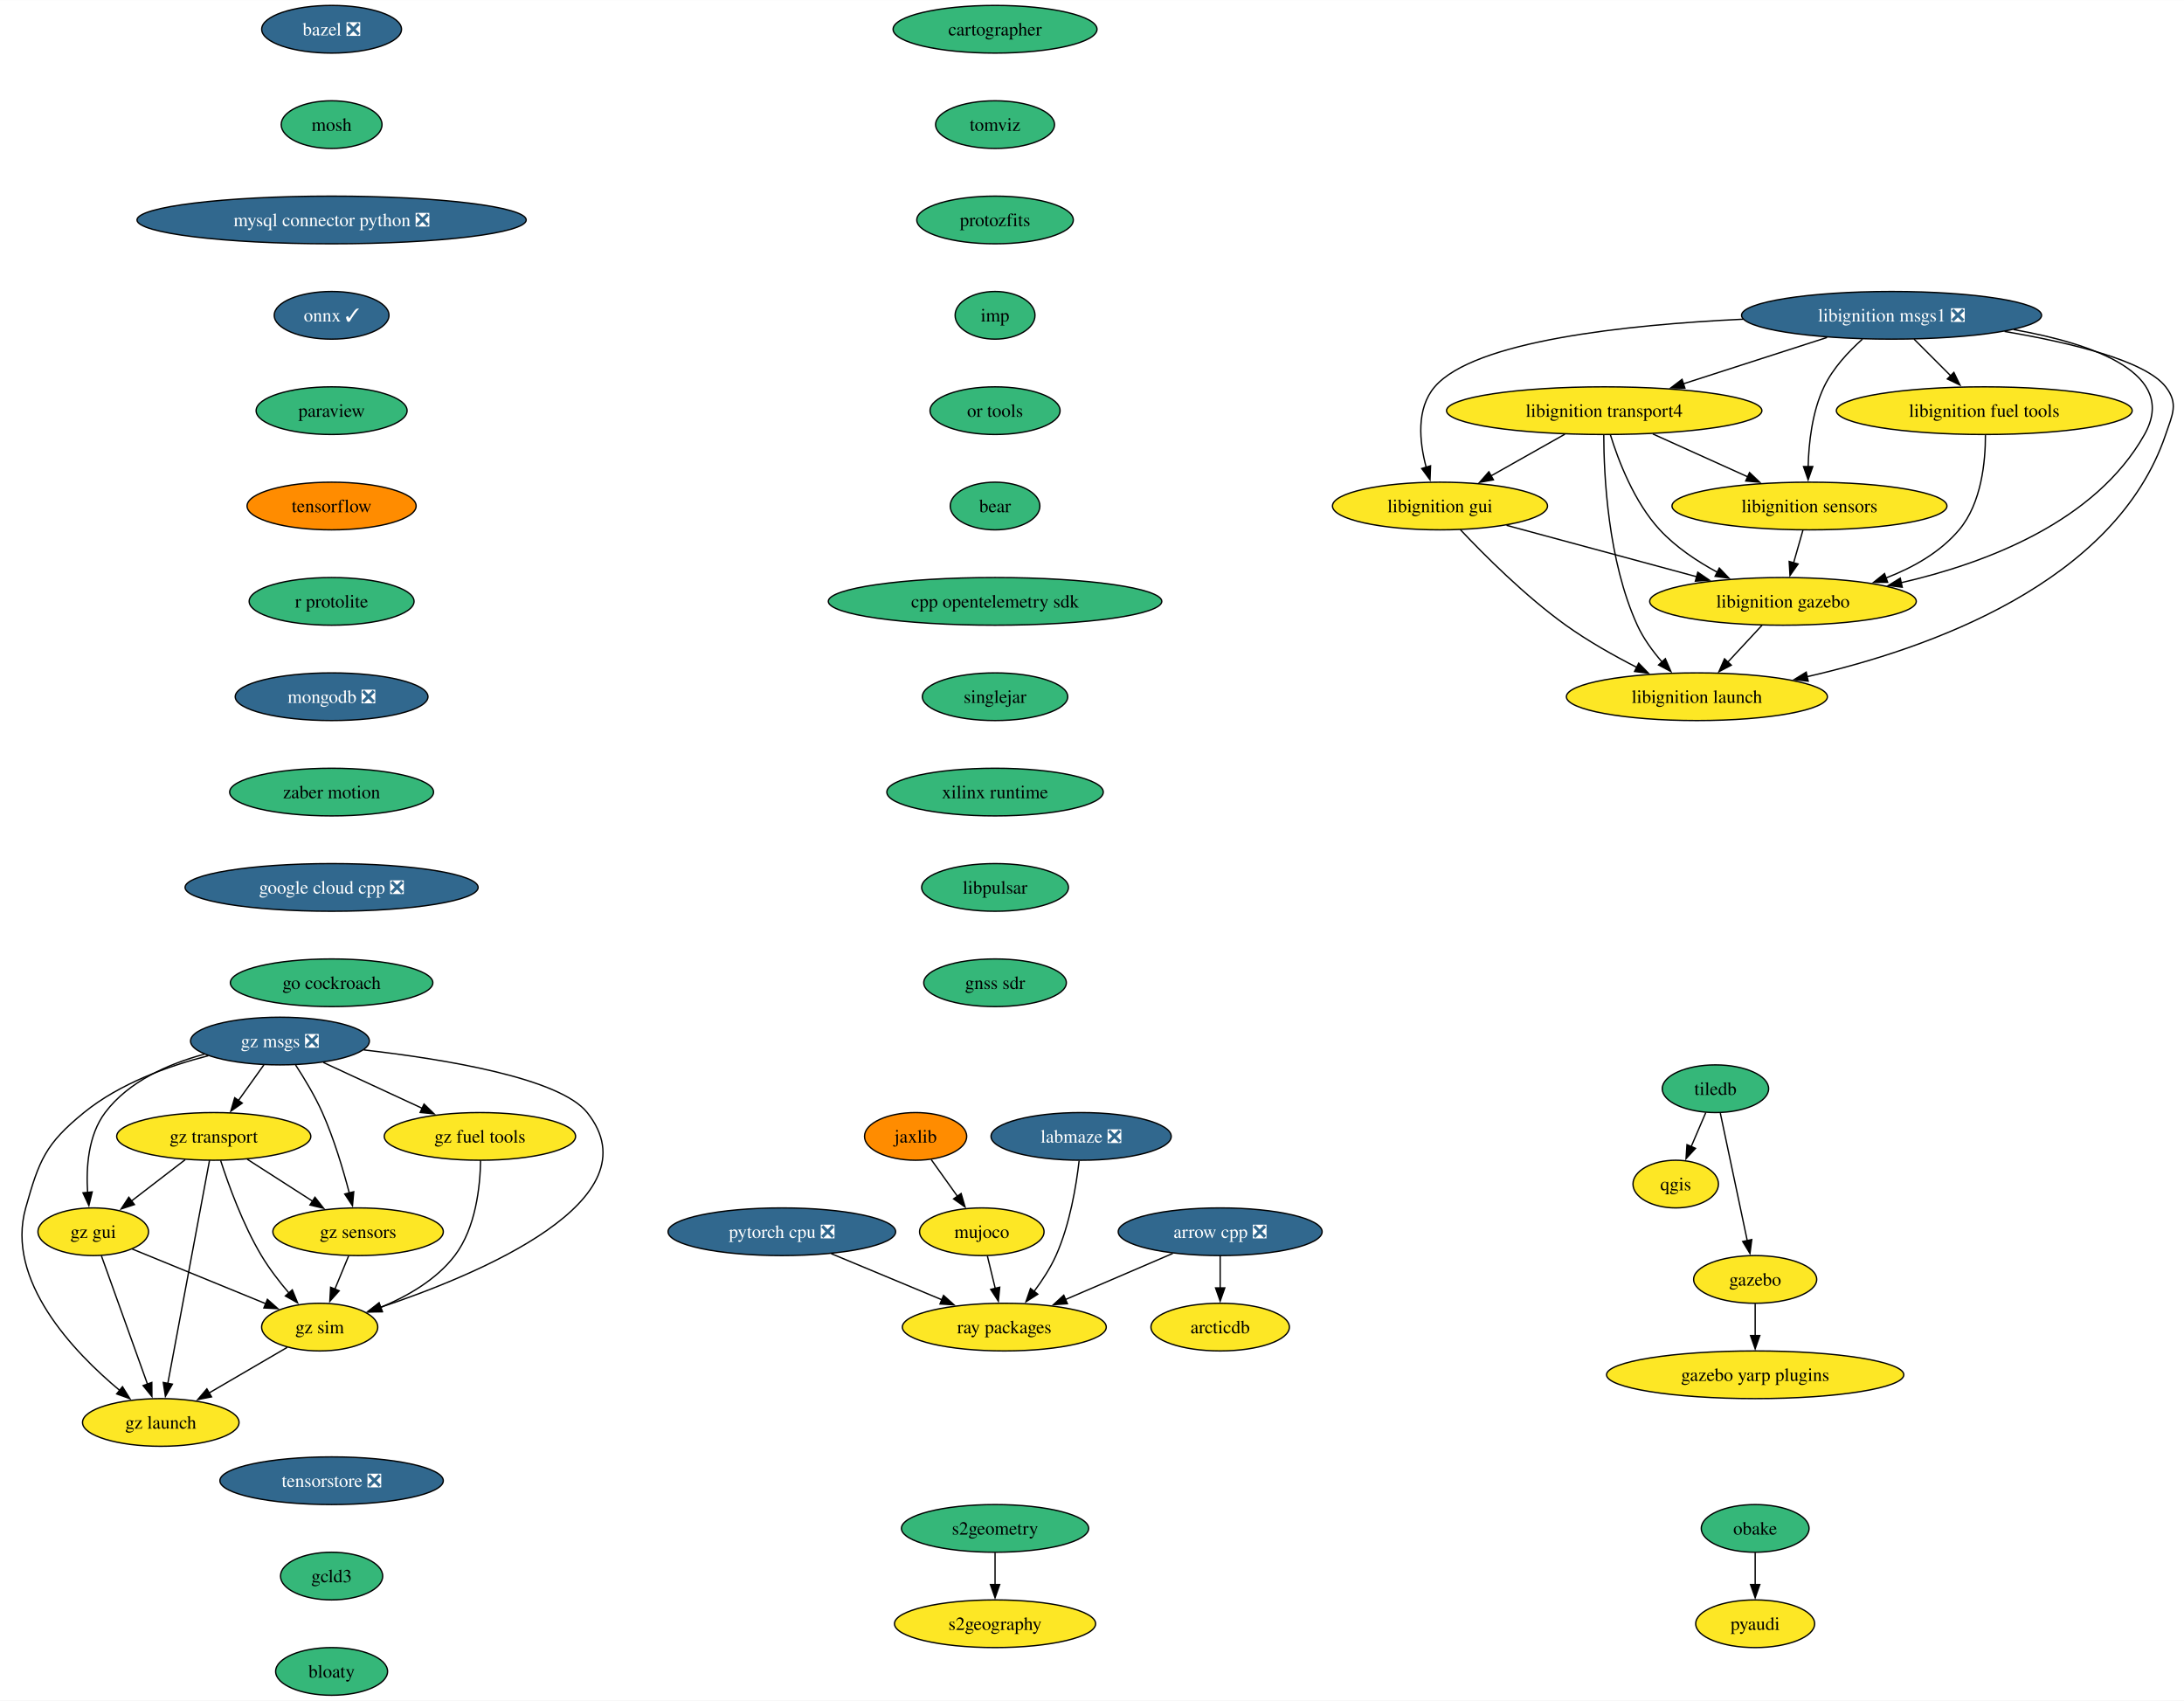
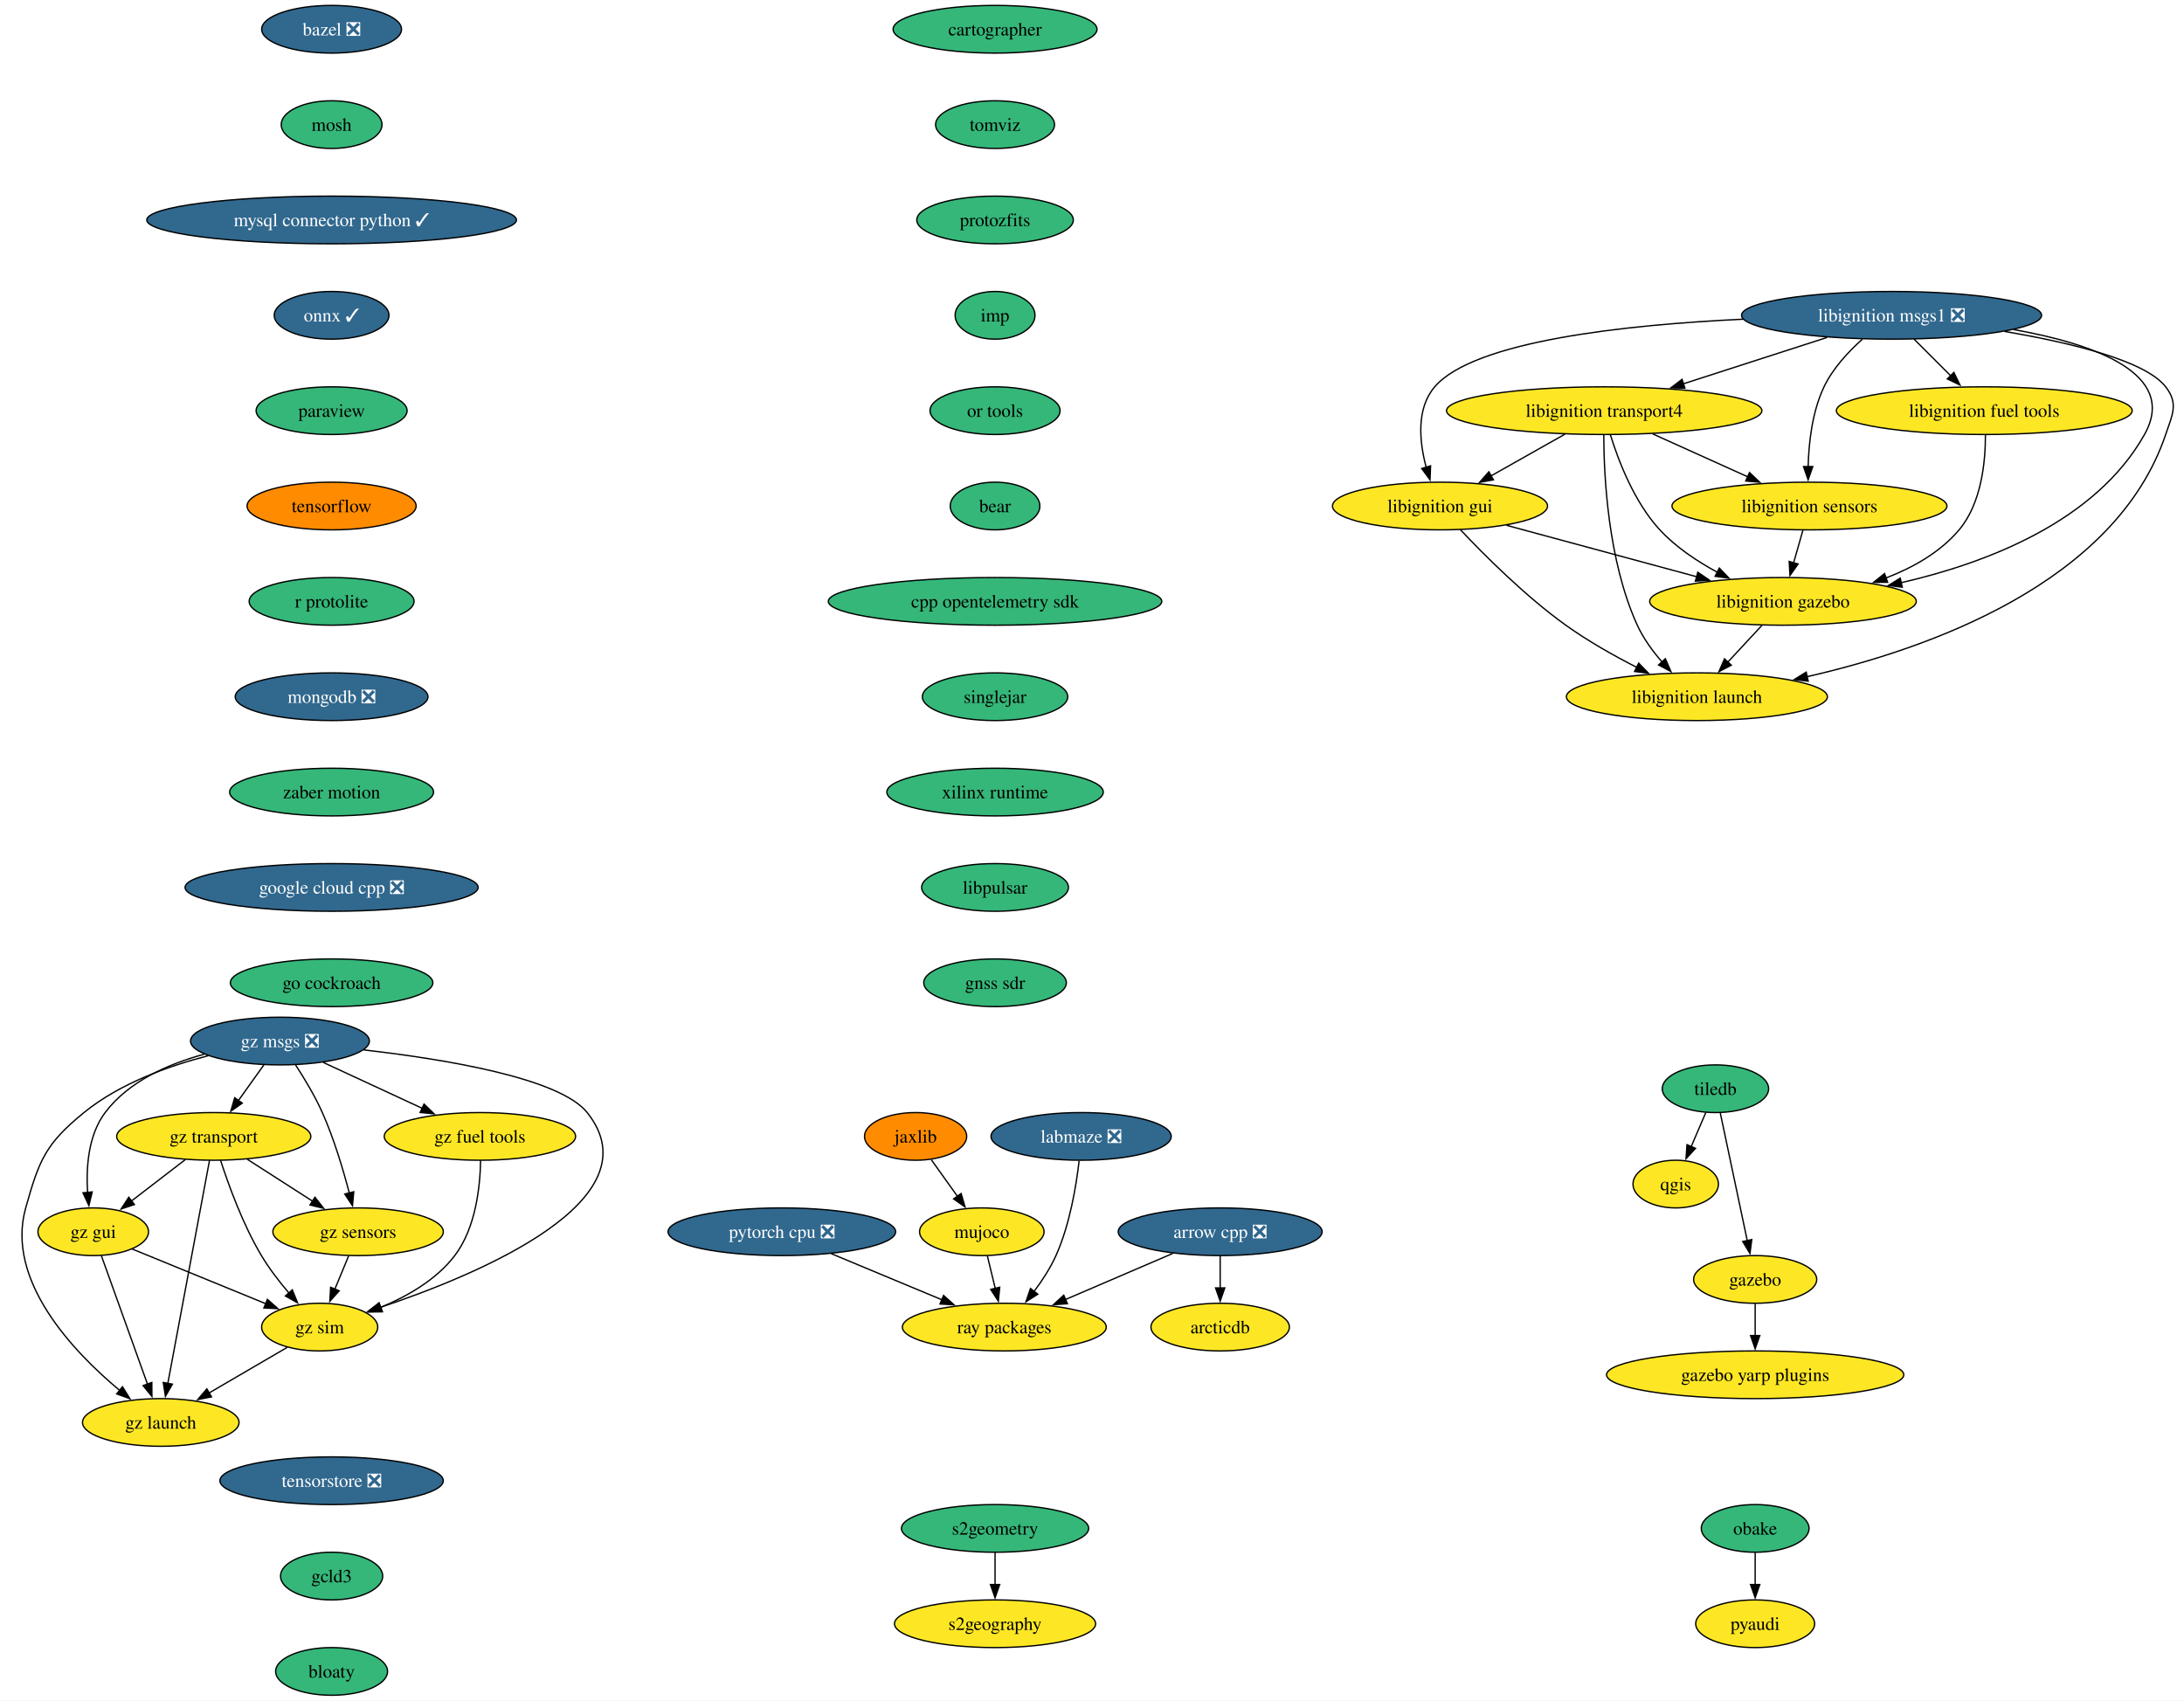
<svg xmlns="http://www.w3.org/2000/svg" xmlns:xlink="http://www.w3.org/1999/xlink" width="1649pt" height="1284pt" viewBox="0.00 0.00 1649.24 1284.00">
  <g id="graph0" class="graph" transform="scale(1 1) rotate(0) translate(4 1280)">
    <polygon fill="white" stroke="none" points="-4,4 -4,-1280 1645.24,-1280 1645.24,4 -4,4" />
    <g id="node1" class="node">
      <g id="a_node1">
        <a xlink:href="https://github.com/conda-forge/arrow-cpp-feedstock/pull/1323" xlink:title="arrow cpp ❎">
          <ellipse fill="#31688e" stroke="black" cx="917.41" cy="-350" rx="76.99" ry="18" />
          <text text-anchor="middle" x="917.41" y="-345.32" font-family="Times,serif" font-size="14.00" fill="white">arrow cpp ❎</text>
        </a>
      </g>
    </g>
    <g id="node2" class="node">
      <g id="a_node2">
        <a xlink:href="https://github.com/conda-forge/ray-packages-feedstock" xlink:title="ray packages">
          <ellipse fill="#fde725" stroke="black" cx="754.41" cy="-278" rx="76.99" ry="18" />
          <text text-anchor="middle" x="754.41" y="-273.32" font-family="Times,serif" font-size="14.00">ray packages</text>
        </a>
      </g>
    </g>
    <g id="edge1" class="edge">
      <path fill="none" stroke="black" d="M881.64,-333.64C857.75,-323.38 826.12,-309.79 800.37,-298.74" />
      <polygon fill="black" stroke="black" points="802.06,-295.65 791.49,-294.92 799.29,-302.09 802.06,-295.65" />
    </g>
    <g id="node3" class="node">
      <g id="a_node3">
        <a xlink:href="https://github.com/conda-forge/arcticdb-feedstock" xlink:title="arcticdb">
          <ellipse fill="#fde725" stroke="black" cx="917.41" cy="-278" rx="52.26" ry="18" />
          <text text-anchor="middle" x="917.41" y="-273.32" font-family="Times,serif" font-size="14.00">arcticdb</text>
        </a>
      </g>
    </g>
    <g id="edge2" class="edge">
      <path fill="none" stroke="black" d="M917.41,-331.7C917.41,-324.41 917.41,-315.73 917.41,-307.54" />
      <polygon fill="black" stroke="black" points="920.91,-307.62 917.41,-297.62 913.91,-307.62 920.91,-307.62" />
    </g>
    <g id="node4" class="node">
      <g id="a_node4">
        <a xlink:href="https://github.com/conda-forge/bazel-feedstock/pull/221" xlink:title="bazel ❎">
          <ellipse fill="#31688e" stroke="black" cx="246.41" cy="-1258" rx="52.79" ry="18" />
          <text text-anchor="middle" x="246.41" y="-1253.33" font-family="Times,serif" font-size="14.00" fill="white">bazel ❎</text>
        </a>
      </g>
    </g>
    <g id="node5" class="node">
      <g id="a_node5">
        <a xlink:href="https://github.com/conda-forge/mosh-feedstock" xlink:title="mosh">
          <ellipse fill="#35b779" stroke="black" cx="246.41" cy="-1186" rx="38.06" ry="18" />
          <text text-anchor="middle" x="246.41" y="-1181.33" font-family="Times,serif" font-size="14.00">mosh</text>
        </a>
      </g>
    </g>
    <g id="node6" class="node">
      <g id="a_node6">
-         <a xlink:href="https://github.com/conda-forge/mysql-connector-python-feedstock/pull/91" xlink:title="mysql connector python ❎">
-           <ellipse fill="#31688e" stroke="black" cx="246.41" cy="-1114" rx="146.96" ry="18" />
-           <text text-anchor="middle" x="246.41" y="-1109.33" font-family="Times,serif" font-size="14.00" fill="white">mysql connector python ❎</text>
+         <a xlink:href="https://github.com/conda-forge/mysql-connector-python-feedstock/pull/91" xlink:title="mysql connector python ✓">
+           <ellipse fill="#31688e" stroke="black" cx="246.41" cy="-1114" rx="139.59" ry="18" />
+           <text text-anchor="middle" x="246.41" y="-1109.33" font-family="Times,serif" font-size="14.00" fill="white">mysql connector python ✓</text>
        </a>
      </g>
    </g>
    <g id="node7" class="node">
      <g id="a_node7">
        <a xlink:href="https://github.com/conda-forge/onnx-feedstock/pull/108" xlink:title="onnx ✓">
          <ellipse fill="#31688e" stroke="black" cx="246.41" cy="-1042" rx="43.32" ry="18" />
          <text text-anchor="middle" x="246.41" y="-1037.33" font-family="Times,serif" font-size="14.00" fill="white">onnx ✓</text>
        </a>
      </g>
    </g>
    <g id="node8" class="node">
      <g id="a_node8">
        <a xlink:href="https://github.com/conda-forge/paraview-feedstock" xlink:title="paraview">
          <ellipse fill="#35b779" stroke="black" cx="246.41" cy="-970" rx="57" ry="18" />
          <text text-anchor="middle" x="246.41" y="-965.33" font-family="Times,serif" font-size="14.00">paraview</text>
        </a>
      </g>
    </g>
    <g id="node9" class="node">
      <g id="a_node9">
        <a xlink:href="https://github.com/conda-forge/tensorflow-feedstock" xlink:title="tensorflow">
          <ellipse fill="#ff8c00" stroke="black" cx="246.41" cy="-898" rx="63.84" ry="18" />
          <text text-anchor="middle" x="246.41" y="-893.33" font-family="Times,serif" font-size="14.00">tensorflow</text>
        </a>
      </g>
    </g>
    <g id="node15" class="node">
      <g id="a_node15">
        <a xlink:href="https://github.com/conda-forge/r-protolite-feedstock" xlink:title="r protolite">
          <ellipse fill="#35b779" stroke="black" cx="246.41" cy="-826" rx="62.26" ry="18" />
          <text text-anchor="middle" x="246.41" y="-821.33" font-family="Times,serif" font-size="14.00">r protolite</text>
        </a>
      </g>
    </g>
    <g id="node10" class="node">
      <g id="a_node10">
        <a xlink:href="https://github.com/conda-forge/qgis-feedstock" xlink:title="qgis">
          <ellipse fill="#fde725" stroke="black" cx="1261.41" cy="-386" rx="32.27" ry="18" />
          <text text-anchor="middle" x="1261.41" y="-381.32" font-family="Times,serif" font-size="14.00">qgis</text>
        </a>
      </g>
    </g>
    <g id="node11" class="node">
      <g id="a_node11">
        <a xlink:href="https://github.com/conda-forge/tiledb-feedstock" xlink:title="tiledb">
          <ellipse fill="#35b779" stroke="black" cx="1291.41" cy="-458" rx="40.16" ry="18" />
          <text text-anchor="middle" x="1291.41" y="-453.32" font-family="Times,serif" font-size="14.00">tiledb</text>
        </a>
      </g>
    </g>
    <g id="edge8" class="edge">
      <path fill="none" stroke="black" d="M1284.15,-440.05C1280.83,-432.32 1276.82,-422.96 1273.09,-414.27" />
      <polygon fill="black" stroke="black" points="1276.36,-412.99 1269.2,-405.18 1269.92,-415.75 1276.36,-412.99" />
    </g>
    <g id="node12" class="node">
      <g id="a_node12">
        <a xlink:href="https://github.com/conda-forge/gazebo-feedstock" xlink:title="gazebo">
          <ellipse fill="#fde725" stroke="black" cx="1321.41" cy="-314" rx="46.47" ry="18" />
          <text text-anchor="middle" x="1321.41" y="-309.32" font-family="Times,serif" font-size="14.00">gazebo</text>
        </a>
      </g>
    </g>
    <g id="edge9" class="edge">
      <path fill="none" stroke="black" d="M1295.09,-439.59C1300.18,-415.5 1309.42,-371.75 1315.49,-343.03" />
      <polygon fill="black" stroke="black" points="1318.84,-344.1 1317.48,-333.59 1311.99,-342.65 1318.84,-344.1" />
    </g>
    <g id="node13" class="node">
      <g id="a_node13">
        <a xlink:href="https://github.com/conda-forge/gazebo-yarp-plugins-feedstock" xlink:title="gazebo yarp plugins">
          <ellipse fill="#fde725" stroke="black" cx="1321.41" cy="-242" rx="112.24" ry="18" />
          <text text-anchor="middle" x="1321.41" y="-237.32" font-family="Times,serif" font-size="14.00">gazebo yarp plugins</text>
        </a>
      </g>
    </g>
    <g id="edge10" class="edge">
      <path fill="none" stroke="black" d="M1321.41,-295.7C1321.41,-288.41 1321.41,-279.73 1321.41,-271.54" />
      <polygon fill="black" stroke="black" points="1324.91,-271.62 1321.41,-261.62 1317.91,-271.62 1324.91,-271.62" />
    </g>
    <g id="node14" class="node">
      <g id="a_node14">
        <a xlink:href="https://github.com/conda-forge/pyaudi-feedstock" xlink:title="pyaudi">
          <ellipse fill="#fde725" stroke="black" cx="1321.41" cy="-54" rx="44.9" ry="18" />
          <text text-anchor="middle" x="1321.41" y="-49.33" font-family="Times,serif" font-size="14.00">pyaudi</text>
        </a>
      </g>
    </g>
    <g id="node16" class="node">
      <g id="a_node16">
        <a xlink:href="https://github.com/conda-forge/mongodb-feedstock/pull/84" xlink:title="mongodb ❎">
          <ellipse fill="#31688e" stroke="black" cx="246.41" cy="-754" rx="72.78" ry="18" />
          <text text-anchor="middle" x="246.41" y="-749.33" font-family="Times,serif" font-size="14.00" fill="white">mongodb ❎</text>
        </a>
      </g>
    </g>
    <g id="node18" class="node">
      <g id="a_node18">
        <a xlink:href="https://github.com/conda-forge/zaber-motion-feedstock" xlink:title="zaber motion">
          <ellipse fill="#35b779" stroke="black" cx="246.41" cy="-682" rx="76.99" ry="18" />
          <text text-anchor="middle" x="246.41" y="-677.33" font-family="Times,serif" font-size="14.00">zaber motion</text>
        </a>
      </g>
    </g>
    <g id="node17" class="node">
      <g id="a_node17">
        <a xlink:href="https://github.com/conda-forge/pytorch-cpu-feedstock/pull/221" xlink:title="pytorch cpu ❎">
          <ellipse fill="#31688e" stroke="black" cx="586.41" cy="-350" rx="85.93" ry="18" />
          <text text-anchor="middle" x="586.41" y="-345.32" font-family="Times,serif" font-size="14.00" fill="white">pytorch cpu ❎</text>
        </a>
      </g>
    </g>
    <g id="edge13" class="edge">
      <path fill="none" stroke="black" d="M623.69,-333.46C648.33,-323.2 680.83,-309.66 707.26,-298.64" />
      <polygon fill="black" stroke="black" points="708.52,-301.91 716.41,-294.83 705.83,-295.45 708.52,-301.91" />
    </g>
    <g id="node29" class="node">
      <g id="a_node29">
        <a xlink:href="https://github.com/conda-forge/google-cloud-cpp-feedstock/pull/170" xlink:title="google cloud cpp ❎">
          <ellipse fill="#31688e" stroke="black" cx="246.41" cy="-610" rx="110.66" ry="18" />
          <text text-anchor="middle" x="246.41" y="-605.33" font-family="Times,serif" font-size="14.00" fill="white">google cloud cpp ❎</text>
        </a>
      </g>
    </g>
    <g id="node19" class="node">
      <g id="a_node19">
        <a xlink:href="https://github.com/conda-forge/jaxlib-feedstock" xlink:title="jaxlib">
          <ellipse fill="#ff8c00" stroke="black" cx="687.41" cy="-422" rx="38.58" ry="18" />
          <text text-anchor="middle" x="687.41" y="-417.32" font-family="Times,serif" font-size="14.00">jaxlib</text>
        </a>
      </g>
    </g>
    <g id="node20" class="node">
      <g id="a_node20">
        <a xlink:href="https://github.com/conda-forge/mujoco-feedstock" xlink:title="mujoco">
          <ellipse fill="#fde725" stroke="black" cx="737.41" cy="-350" rx="47" ry="18" />
          <text text-anchor="middle" x="737.41" y="-345.32" font-family="Times,serif" font-size="14.00">mujoco</text>
        </a>
      </g>
    </g>
    <g id="edge15" class="edge">
      <path fill="none" stroke="black" d="M699.26,-404.41C705.17,-396.13 712.46,-385.92 719.08,-376.66" />
      <polygon fill="black" stroke="black" points="721.8,-378.87 724.76,-368.7 716.1,-374.8 721.8,-378.87" />
    </g>
    <g id="edge16" class="edge">
      <path fill="none" stroke="black" d="M741.61,-331.7C743.4,-324.32 745.54,-315.52 747.55,-307.25" />
      <polygon fill="black" stroke="black" points="750.94,-308.12 749.9,-297.58 744.14,-306.47 750.94,-308.12" />
    </g>
    <g id="node21" class="node">
      <g id="a_node21">
        <a xlink:href="https://github.com/conda-forge/obake-feedstock" xlink:title="obake">
          <ellipse fill="#35b779" stroke="black" cx="1321.41" cy="-126" rx="40.69" ry="18" />
          <text text-anchor="middle" x="1321.41" y="-121.33" font-family="Times,serif" font-size="14.00">obake</text>
        </a>
      </g>
    </g>
    <g id="edge17" class="edge">
      <path fill="none" stroke="black" d="M1321.41,-107.7C1321.41,-100.41 1321.41,-91.73 1321.41,-83.54" />
      <polygon fill="black" stroke="black" points="1324.91,-83.62 1321.41,-73.62 1317.91,-83.62 1324.91,-83.62" />
    </g>
    <g id="node22" class="node">
      <g id="a_node22">
        <a xlink:href="https://github.com/conda-forge/libignition-transport4-feedstock" xlink:title="libignition transport4">
          <ellipse fill="#fde725" stroke="black" cx="1207.41" cy="-970" rx="119.08" ry="18" />
          <text text-anchor="middle" x="1207.41" y="-965.33" font-family="Times,serif" font-size="14.00">libignition transport4</text>
        </a>
      </g>
    </g>
    <g id="node23" class="node">
      <g id="a_node23">
        <a xlink:href="https://github.com/conda-forge/libignition-sensors-feedstock" xlink:title="libignition sensors">
          <ellipse fill="#fde725" stroke="black" cx="1362.41" cy="-898" rx="103.82" ry="18" />
          <text text-anchor="middle" x="1362.41" y="-893.33" font-family="Times,serif" font-size="14.00">libignition sensors</text>
        </a>
      </g>
    </g>
    <g id="edge18" class="edge">
      <path fill="none" stroke="black" d="M1244.14,-952.41C1265.65,-942.7 1293,-930.34 1315.99,-919.96" />
      <polygon fill="black" stroke="black" points="1317.15,-923.28 1324.83,-915.97 1314.27,-916.9 1317.15,-923.28" />
    </g>
    <g id="node24" class="node">
      <g id="a_node24">
        <a xlink:href="https://github.com/conda-forge/libignition-gui-feedstock" xlink:title="libignition gui">
          <ellipse fill="#fde725" stroke="black" cx="1083.41" cy="-898" rx="81.2" ry="18" />
          <text text-anchor="middle" x="1083.41" y="-893.33" font-family="Times,serif" font-size="14.00">libignition gui</text>
        </a>
      </g>
    </g>
    <g id="edge19" class="edge">
      <path fill="none" stroke="black" d="M1177.71,-952.23C1160.98,-942.79 1139.9,-930.89 1121.91,-920.74" />
      <polygon fill="black" stroke="black" points="1123.76,-917.76 1113.33,-915.89 1120.32,-923.86 1123.76,-917.76" />
    </g>
    <g id="node25" class="node">
      <g id="a_node25">
        <a xlink:href="https://github.com/conda-forge/libignition-gazebo-feedstock" xlink:title="libignition gazebo">
          <ellipse fill="#fde725" stroke="black" cx="1342.41" cy="-826" rx="100.66" ry="18" />
          <text text-anchor="middle" x="1342.41" y="-821.33" font-family="Times,serif" font-size="14.00">libignition gazebo</text>
        </a>
      </g>
    </g>
    <g id="edge20" class="edge">
      <path fill="none" stroke="black" d="M1212.08,-951.8C1218.06,-932.43 1230.02,-900.94 1249.41,-880 1261.53,-866.91 1277.63,-856.19 1293.03,-847.89" />
      <polygon fill="black" stroke="black" points="1294.34,-851.16 1301.65,-843.49 1291.15,-844.92 1294.34,-851.16" />
    </g>
    <g id="node26" class="node">
      <g id="a_node26">
        <a xlink:href="https://github.com/conda-forge/libignition-launch-feedstock" xlink:title="libignition launch">
          <ellipse fill="#fde725" stroke="black" cx="1277.41" cy="-754" rx="98.56" ry="18" />
          <text text-anchor="middle" x="1277.41" y="-749.33" font-family="Times,serif" font-size="14.00">libignition launch</text>
        </a>
      </g>
    </g>
    <g id="edge21" class="edge">
      <path fill="none" stroke="black" d="M1207.08,-951.68C1207.14,-921.2 1210.17,-856.62 1232.41,-808 1236.98,-798 1243.99,-788.41 1251.13,-780.2" />
      <polygon fill="black" stroke="black" points="1253.58,-782.72 1257.79,-773 1248.44,-777.97 1253.58,-782.72" />
    </g>
    <g id="edge22" class="edge">
      <path fill="none" stroke="black" d="M1357.46,-879.7C1355.33,-872.24 1352.79,-863.32 1350.4,-854.97" />
      <polygon fill="black" stroke="black" points="1353.82,-854.21 1347.71,-845.56 1347.09,-856.14 1353.82,-854.21" />
    </g>
    <g id="edge23" class="edge">
      <path fill="none" stroke="black" d="M1133.65,-883.42C1174.61,-872.35 1232.75,-856.64 1277.27,-844.6" />
      <polygon fill="black" stroke="black" points="1278.08,-848.01 1286.82,-842.02 1276.25,-841.25 1278.08,-848.01" />
    </g>
    <g id="edge24" class="edge">
      <path fill="none" stroke="black" d="M1098.75,-880.18C1116.66,-861.17 1147.74,-830 1178.41,-808 1195.09,-796.03 1214.81,-784.94 1232.24,-776.03" />
      <polygon fill="black" stroke="black" points="1233.46,-779.33 1240.84,-771.72 1230.33,-773.07 1233.46,-779.33" />
    </g>
    <g id="edge25" class="edge">
      <path fill="none" stroke="black" d="M1326.67,-808.05C1318.85,-799.63 1309.24,-789.28 1300.59,-779.97" />
      <polygon fill="black" stroke="black" points="1303.4,-777.84 1294.03,-772.9 1298.27,-782.61 1303.4,-777.84" />
    </g>
    <g id="node27" class="node">
      <g id="a_node27">
        <a xlink:href="https://github.com/conda-forge/libignition-msgs1-feedstock/pull/103" xlink:title="libignition msgs1 ❎">
          <ellipse fill="#31688e" stroke="black" cx="1424.41" cy="-1042" rx="113.29" ry="18" />
          <text text-anchor="middle" x="1424.41" y="-1037.33" font-family="Times,serif" font-size="14.00" fill="white">libignition msgs1 ❎</text>
        </a>
      </g>
    </g>
    <g id="edge26" class="edge">
      <path fill="none" stroke="black" d="M1375.71,-1025.29C1343.57,-1014.92 1301.26,-1001.27 1267.1,-990.26" />
      <polygon fill="black" stroke="black" points="1268.35,-986.98 1257.76,-987.24 1266.2,-993.64 1268.35,-986.98" />
    </g>
    <g id="edge27" class="edge">
      <path fill="none" stroke="black" d="M1402.36,-1023.97C1391.81,-1014.55 1380.05,-1001.95 1373.41,-988 1364.44,-969.18 1361.85,-945.7 1361.41,-927.59" />
      <polygon fill="black" stroke="black" points="1364.91,-927.8 1361.4,-917.8 1357.91,-927.81 1364.91,-927.8" />
    </g>
    <g id="edge28" class="edge">
      <path fill="none" stroke="black" d="M1312.5,-1039.07C1223.5,-1034.88 1109.15,-1022.66 1079.41,-988 1065.33,-971.59 1067.82,-946.57 1072.98,-927.23" />
      <polygon fill="black" stroke="black" points="1076.29,-928.36 1075.87,-917.78 1069.6,-926.31 1076.29,-928.36" />
    </g>
    <g id="edge29" class="edge">
      <path fill="none" stroke="black" d="M1516.59,-1031.23C1577.31,-1020.43 1641.24,-998.02 1615.41,-952 1578.51,-886.25 1496.16,-854.9 1431.5,-840.06" />
      <polygon fill="black" stroke="black" points="1432.46,-836.69 1421.95,-837.97 1430.97,-843.53 1432.46,-836.69" />
    </g>
    <g id="edge30" class="edge">
      <path fill="none" stroke="black" d="M1509.69,-1029.83C1559.75,-1021.34 1616.11,-1007.71 1631.41,-988 1641.22,-975.36 1636.54,-967.16 1631.41,-952 1593.51,-839.96 1452.65,-790.11 1360.45,-769.09" />
      <polygon fill="black" stroke="black" points="1361.45,-765.73 1350.93,-766.99 1359.95,-772.56 1361.45,-765.73" />
    </g>
    <g id="node28" class="node">
      <g id="a_node28">
        <a xlink:href="https://github.com/conda-forge/libignition-fuel-tools-feedstock" xlink:title="libignition fuel tools">
          <ellipse fill="#fde725" stroke="black" cx="1494.41" cy="-970" rx="111.71" ry="18" />
          <text text-anchor="middle" x="1494.41" y="-965.33" font-family="Times,serif" font-size="14.00">libignition fuel tools</text>
        </a>
      </g>
    </g>
    <g id="edge31" class="edge">
      <path fill="none" stroke="black" d="M1441.35,-1024.05C1449.66,-1015.75 1459.82,-1005.58 1469.03,-996.38" />
      <polygon fill="black" stroke="black" points="1471.47,-998.89 1476.06,-989.35 1466.52,-993.94 1471.47,-998.89" />
    </g>
    <g id="edge32" class="edge">
      <path fill="none" stroke="black" d="M1495.29,-951.52C1495.33,-931.89 1492.43,-900.16 1475.41,-880 1461.14,-863.1 1440.72,-851.54 1420.15,-843.66" />
      <polygon fill="black" stroke="black" points="1421.44,-840.4 1410.84,-840.36 1419.1,-847 1421.44,-840.4" />
    </g>
    <g id="node30" class="node">
      <g id="a_node30">
        <a xlink:href="https://github.com/conda-forge/go-cockroach-feedstock" xlink:title="go cockroach">
          <ellipse fill="#35b779" stroke="black" cx="246.41" cy="-538" rx="76.46" ry="18" />
          <text text-anchor="middle" x="246.41" y="-533.33" font-family="Times,serif" font-size="14.00">go cockroach</text>
        </a>
      </g>
    </g>
    <g id="node31" class="node">
      <g id="a_node31">
        <a xlink:href="https://github.com/conda-forge/cartographer-feedstock" xlink:title="cartographer">
          <ellipse fill="#35b779" stroke="black" cx="747.41" cy="-1258" rx="76.99" ry="18" />
          <text text-anchor="middle" x="747.41" y="-1253.33" font-family="Times,serif" font-size="14.00">cartographer</text>
        </a>
      </g>
    </g>
    <g id="node32" class="node">
      <g id="a_node32">
        <a xlink:href="https://github.com/conda-forge/tomviz-feedstock" xlink:title="tomviz">
          <ellipse fill="#35b779" stroke="black" cx="747.41" cy="-1186" rx="44.9" ry="18" />
          <text text-anchor="middle" x="747.41" y="-1181.33" font-family="Times,serif" font-size="14.00">tomviz</text>
        </a>
      </g>
    </g>
    <g id="node35" class="node">
      <g id="a_node35">
        <a xlink:href="https://github.com/conda-forge/protozfits-feedstock" xlink:title="protozfits">
          <ellipse fill="#35b779" stroke="black" cx="747.41" cy="-1114" rx="59.1" ry="18" />
          <text text-anchor="middle" x="747.41" y="-1109.33" font-family="Times,serif" font-size="14.00">protozfits</text>
        </a>
      </g>
    </g>
    <g id="node33" class="node">
      <g id="a_node33">
        <a xlink:href="https://github.com/conda-forge/s2geometry-feedstock" xlink:title="s2geometry">
          <ellipse fill="#35b779" stroke="black" cx="747.41" cy="-126" rx="70.68" ry="18" />
          <text text-anchor="middle" x="747.41" y="-121.33" font-family="Times,serif" font-size="14.00">s2geometry</text>
        </a>
      </g>
    </g>
    <g id="node34" class="node">
      <g id="a_node34">
        <a xlink:href="https://github.com/conda-forge/s2geography-feedstock" xlink:title="s2geography">
          <ellipse fill="#fde725" stroke="black" cx="747.41" cy="-54" rx="75.94" ry="18" />
          <text text-anchor="middle" x="747.41" y="-49.33" font-family="Times,serif" font-size="14.00">s2geography</text>
        </a>
      </g>
    </g>
    <g id="edge36" class="edge">
      <path fill="none" stroke="black" d="M747.41,-107.7C747.41,-100.41 747.41,-91.73 747.41,-83.54" />
      <polygon fill="black" stroke="black" points="750.91,-83.62 747.41,-73.62 743.91,-83.62 750.91,-83.62" />
    </g>
    <g id="node36" class="node">
      <g id="a_node36">
        <a xlink:href="https://github.com/conda-forge/imp-feedstock" xlink:title="imp">
          <ellipse fill="#35b779" stroke="black" cx="747.41" cy="-1042" rx="30.16" ry="18" />
          <text text-anchor="middle" x="747.41" y="-1037.33" font-family="Times,serif" font-size="14.00">imp</text>
        </a>
      </g>
    </g>
    <g id="node37" class="node">
      <g id="a_node37">
        <a xlink:href="https://github.com/conda-forge/or-tools-feedstock" xlink:title="or tools">
          <ellipse fill="#35b779" stroke="black" cx="747.41" cy="-970" rx="49.1" ry="18" />
          <text text-anchor="middle" x="747.41" y="-965.33" font-family="Times,serif" font-size="14.00">or tools</text>
        </a>
      </g>
    </g>
    <g id="node38" class="node">
      <g id="a_node38">
        <a xlink:href="https://github.com/conda-forge/bear-feedstock" xlink:title="bear">
          <ellipse fill="#35b779" stroke="black" cx="747.41" cy="-898" rx="33.85" ry="18" />
          <text text-anchor="middle" x="747.41" y="-893.33" font-family="Times,serif" font-size="14.00">bear</text>
        </a>
      </g>
    </g>
    <g id="node39" class="node">
      <g id="a_node39">
        <a xlink:href="https://github.com/conda-forge/cpp-opentelemetry-sdk-feedstock" xlink:title="cpp opentelemetry sdk">
          <ellipse fill="#35b779" stroke="black" cx="747.41" cy="-826" rx="125.92" ry="18" />
          <text text-anchor="middle" x="747.41" y="-821.33" font-family="Times,serif" font-size="14.00">cpp opentelemetry sdk</text>
        </a>
      </g>
    </g>
    <g id="node40" class="node">
      <g id="a_node40">
        <a xlink:href="https://github.com/conda-forge/singlejar-feedstock" xlink:title="singlejar">
          <ellipse fill="#35b779" stroke="black" cx="747.41" cy="-754" rx="54.89" ry="18" />
          <text text-anchor="middle" x="747.41" y="-749.33" font-family="Times,serif" font-size="14.00">singlejar</text>
        </a>
      </g>
    </g>
    <g id="node41" class="node">
      <g id="a_node41">
        <a xlink:href="https://github.com/conda-forge/xilinx-runtime-feedstock" xlink:title="xilinx runtime">
          <ellipse fill="#35b779" stroke="black" cx="747.41" cy="-682" rx="81.72" ry="18" />
          <text text-anchor="middle" x="747.41" y="-677.33" font-family="Times,serif" font-size="14.00">xilinx runtime</text>
        </a>
      </g>
    </g>
    <g id="node42" class="node">
      <g id="a_node42">
        <a xlink:href="https://github.com/conda-forge/libpulsar-feedstock" xlink:title="libpulsar">
          <ellipse fill="#35b779" stroke="black" cx="747.41" cy="-610" rx="55.42" ry="18" />
          <text text-anchor="middle" x="747.41" y="-605.33" font-family="Times,serif" font-size="14.00">libpulsar</text>
        </a>
      </g>
    </g>
    <g id="node51" class="node">
      <g id="a_node51">
        <a xlink:href="https://github.com/conda-forge/gnss-sdr-feedstock" xlink:title="gnss sdr">
          <ellipse fill="#35b779" stroke="black" cx="747.41" cy="-538" rx="53.84" ry="18" />
          <text text-anchor="middle" x="747.41" y="-533.33" font-family="Times,serif" font-size="14.00">gnss sdr</text>
        </a>
      </g>
    </g>
    <g id="node43" class="node">
      <g id="a_node43">
        <a xlink:href="https://github.com/conda-forge/gz-msgs-feedstock/pull/27" xlink:title="gz msgs ❎">
          <ellipse fill="#31688e" stroke="black" cx="207.41" cy="-494" rx="67.52" ry="18" />
          <text text-anchor="middle" x="207.41" y="-489.32" font-family="Times,serif" font-size="14.00" fill="white">gz msgs ❎</text>
        </a>
      </g>
    </g>
    <g id="node44" class="node">
      <g id="a_node44">
        <a xlink:href="https://github.com/conda-forge/gz-transport-feedstock" xlink:title="gz transport">
          <ellipse fill="#fde725" stroke="black" cx="157.41" cy="-422" rx="73.3" ry="18" />
          <text text-anchor="middle" x="157.41" y="-417.32" font-family="Times,serif" font-size="14.00">gz transport</text>
        </a>
      </g>
    </g>
    <g id="edge45" class="edge">
      <path fill="none" stroke="black" d="M195.3,-476.05C189.53,-467.97 182.5,-458.12 176.06,-449.11" />
      <polygon fill="black" stroke="black" points="178.94,-447.12 170.28,-441.02 173.24,-451.19 178.94,-447.12" />
    </g>
    <g id="node45" class="node">
      <g id="a_node45">
        <a xlink:href="https://github.com/conda-forge/gz-fuel-tools-feedstock" xlink:title="gz fuel tools">
          <ellipse fill="#fde725" stroke="black" cx="358.41" cy="-422" rx="72.25" ry="18" />
          <text text-anchor="middle" x="358.41" y="-417.32" font-family="Times,serif" font-size="14.00">gz fuel tools</text>
        </a>
      </g>
    </g>
    <g id="edge46" class="edge">
      <path fill="none" stroke="black" d="M240.17,-477.81C262.08,-467.65 291.16,-454.18 314.99,-443.13" />
      <polygon fill="black" stroke="black" points="316.21,-446.42 323.81,-439.04 313.27,-440.07 316.21,-446.42" />
    </g>
    <g id="node46" class="node">
      <g id="a_node46">
        <a xlink:href="https://github.com/conda-forge/gz-gui-feedstock" xlink:title="gz gui">
          <ellipse fill="#fde725" stroke="black" cx="66.41" cy="-350" rx="41.74" ry="18" />
          <text text-anchor="middle" x="66.41" y="-345.32" font-family="Times,serif" font-size="14.00">gz gui</text>
        </a>
      </g>
    </g>
    <g id="edge47" class="edge">
      <path fill="none" stroke="black" d="M150.31,-484.07C123.34,-476.81 93.22,-463.68 75.41,-440 62.56,-422.92 60.93,-398.47 62.16,-379.53" />
      <polygon fill="black" stroke="black" points="65.62,-380.08 63.12,-369.78 58.66,-379.39 65.62,-380.08" />
    </g>
    <g id="node47" class="node">
      <g id="a_node47">
        <a xlink:href="https://github.com/conda-forge/gz-sensors-feedstock" xlink:title="gz sensors">
          <ellipse fill="#fde725" stroke="black" cx="266.41" cy="-350" rx="64.36" ry="18" />
          <text text-anchor="middle" x="266.41" y="-345.32" font-family="Times,serif" font-size="14.00">gz sensors</text>
        </a>
      </g>
    </g>
    <g id="edge48" class="edge">
      <path fill="none" stroke="black" d="M219.21,-475.93C225.81,-465.82 233.81,-452.57 239.41,-440 248.15,-420.37 255.1,-397.1 259.76,-379.28" />
      <polygon fill="black" stroke="black" points="263.13,-380.2 262.18,-369.65 256.34,-378.5 263.13,-380.2" />
    </g>
    <g id="node48" class="node">
      <g id="a_node48">
        <a xlink:href="https://github.com/conda-forge/gz-sim-feedstock" xlink:title="gz sim">
          <ellipse fill="#fde725" stroke="black" cx="237.41" cy="-278" rx="43.84" ry="18" />
          <text text-anchor="middle" x="237.41" y="-273.32" font-family="Times,serif" font-size="14.00">gz sim</text>
        </a>
      </g>
    </g>
    <g id="edge49" class="edge">
      <path fill="none" stroke="black" d="M270.69,-487.3C331.99,-480.31 418.64,-466.05 439.41,-440 492.17,-373.83 357.37,-317.72 282.87,-292.8" />
      <polygon fill="black" stroke="black" points="284.37,-289.61 273.78,-289.83 282.19,-296.27 284.37,-289.61" />
    </g>
    <g id="node49" class="node">
      <g id="a_node49">
        <a xlink:href="https://github.com/conda-forge/gz-launch-feedstock" xlink:title="gz launch">
          <ellipse fill="#fde725" stroke="black" cx="117.41" cy="-206" rx="59.1" ry="18" />
          <text text-anchor="middle" x="117.41" y="-201.32" font-family="Times,serif" font-size="14.00">gz launch</text>
        </a>
      </g>
    </g>
    <g id="edge50" class="edge">
      <path fill="none" stroke="black" d="M153.38,-482.95C123.22,-475.2 86.4,-461.96 59.41,-440 30.32,-416.33 25.57,-404.1 15.41,-368 0,-313.24 51.29,-259.41 86.65,-229.97" />
      <polygon fill="black" stroke="black" points="88.49,-232.98 94.06,-223.97 84.09,-227.54 88.49,-232.98" />
    </g>
    <g id="edge51" class="edge">
      <path fill="none" stroke="black" d="M135.84,-404.41C123.75,-395.11 108.5,-383.38 95.37,-373.28" />
      <polygon fill="black" stroke="black" points="97.52,-370.52 87.46,-367.2 93.26,-376.07 97.52,-370.52" />
    </g>
    <g id="edge52" class="edge">
      <path fill="none" stroke="black" d="M182.69,-404.76C197.38,-395.33 216.08,-383.32 232.09,-373.04" />
      <polygon fill="black" stroke="black" points="233.84,-376.07 240.37,-367.72 230.06,-370.18 233.84,-376.07" />
    </g>
    <g id="edge53" class="edge">
      <path fill="none" stroke="black" d="M162.58,-403.87C168.56,-385.39 179.39,-355.46 193.41,-332 199.33,-322.1 207.03,-312.13 214.34,-303.55" />
      <polygon fill="black" stroke="black" points="216.73,-306.13 220.72,-296.32 211.48,-301.5 216.73,-306.13" />
    </g>
    <g id="edge54" class="edge">
      <path fill="none" stroke="black" d="M154.2,-403.85C147.34,-367.14 131.18,-280.66 122.74,-235.53" />
      <polygon fill="black" stroke="black" points="126.19,-234.91 120.91,-225.72 119.3,-236.19 126.19,-234.91" />
    </g>
    <g id="edge55" class="edge">
      <path fill="none" stroke="black" d="M358.91,-403.82C358.61,-384.47 355.4,-352.99 339.41,-332 325.47,-313.7 303.4,-301.13 283.35,-292.85" />
      <polygon fill="black" stroke="black" points="284.8,-289.65 274.21,-289.33 282.28,-296.19 284.8,-289.65" />
    </g>
    <g id="edge56" class="edge">
      <path fill="none" stroke="black" d="M95.8,-336.97C123.65,-325.57 165.71,-308.35 196.76,-295.64" />
      <polygon fill="black" stroke="black" points="197.92,-298.95 205.85,-291.92 195.27,-292.47 197.92,-298.95" />
    </g>
    <g id="edge57" class="edge">
      <path fill="none" stroke="black" d="M72.56,-331.87C81.21,-307.78 97.08,-263.6 107.43,-234.77" />
      <polygon fill="black" stroke="black" points="110.64,-236.21 110.72,-225.61 104.05,-233.84 110.64,-236.21" />
    </g>
    <g id="edge58" class="edge">
      <path fill="none" stroke="black" d="M259.24,-331.7C256.11,-324.15 252.37,-315.12 248.88,-306.68" />
      <polygon fill="black" stroke="black" points="252.13,-305.4 245.07,-297.5 245.67,-308.08 252.13,-305.4" />
    </g>
    <g id="edge59" class="edge">
      <path fill="none" stroke="black" d="M212.84,-262.67C195.86,-252.77 173,-239.43 153.91,-228.29" />
      <polygon fill="black" stroke="black" points="155.74,-225.31 145.34,-223.29 152.21,-231.36 155.74,-225.31" />
    </g>
    <g id="node50" class="node">
      <g id="a_node50">
        <a xlink:href="https://github.com/conda-forge/labmaze-feedstock/pull/10" xlink:title="labmaze ❎">
          <ellipse fill="#31688e" stroke="black" cx="812.41" cy="-422" rx="68.04" ry="18" />
          <text text-anchor="middle" x="812.41" y="-417.32" font-family="Times,serif" font-size="14.00" fill="white">labmaze ❎</text>
        </a>
      </g>
    </g>
    <g id="edge60" class="edge">
      <path fill="none" stroke="black" d="M810.89,-403.6C808.78,-385.15 803.96,-355.49 793.41,-332 789.17,-322.56 783.05,-313.17 776.91,-304.97" />
      <polygon fill="black" stroke="black" points="779.68,-302.84 770.74,-297.15 774.18,-307.17 779.68,-302.84" />
    </g>
    <g id="node52" class="node">
      <g id="a_node52">
        <a xlink:href="https://github.com/conda-forge/tensorstore-feedstock/pull/20" xlink:title="tensorstore ❎">
          <ellipse fill="#31688e" stroke="black" cx="246.41" cy="-162" rx="84.35" ry="18" />
          <text text-anchor="middle" x="246.41" y="-157.32" font-family="Times,serif" font-size="14.00" fill="white">tensorstore ❎</text>
        </a>
      </g>
    </g>
    <g id="node53" class="node">
      <g id="a_node53">
        <a xlink:href="https://github.com/conda-forge/gcld3-feedstock" xlink:title="gcld3">
          <ellipse fill="#35b779" stroke="black" cx="246.41" cy="-90" rx="38.58" ry="18" />
          <text text-anchor="middle" x="246.41" y="-85.33" font-family="Times,serif" font-size="14.00">gcld3</text>
        </a>
      </g>
    </g>
    <g id="node54" class="node">
      <g id="a_node54">
        <a xlink:href="https://github.com/conda-forge/bloaty-feedstock" xlink:title="bloaty">
          <ellipse fill="#35b779" stroke="black" cx="246.41" cy="-18" rx="42.26" ry="18" />
          <text text-anchor="middle" x="246.41" y="-13.32" font-family="Times,serif" font-size="14.00">bloaty</text>
        </a>
      </g>
    </g>
  </g>
</svg>
